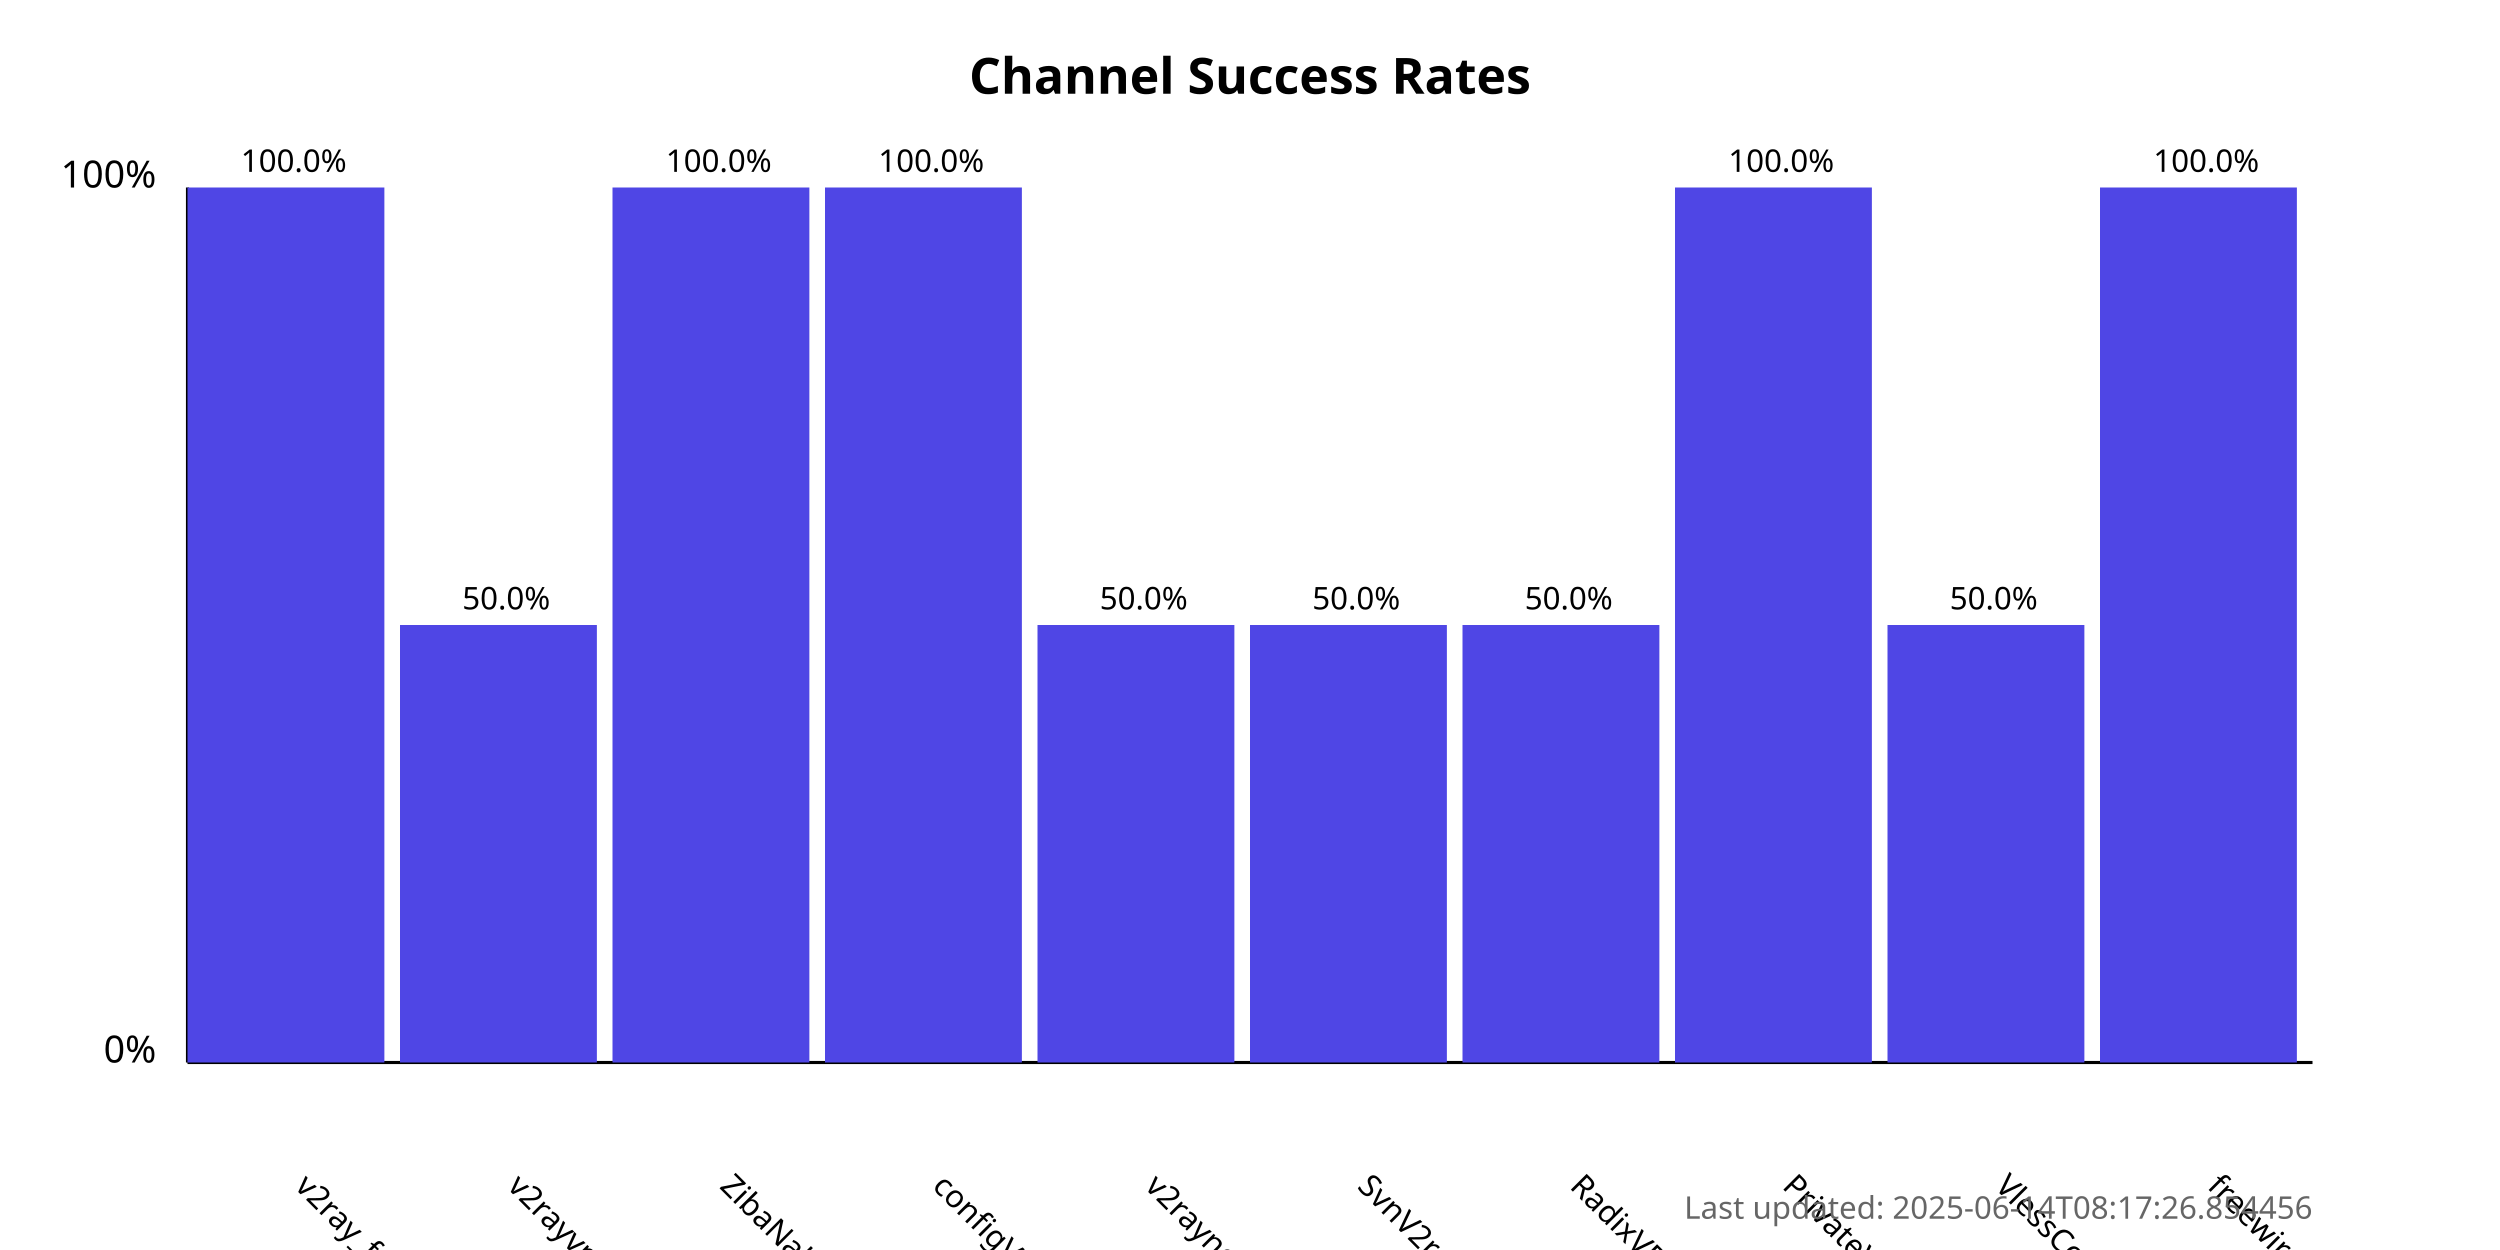
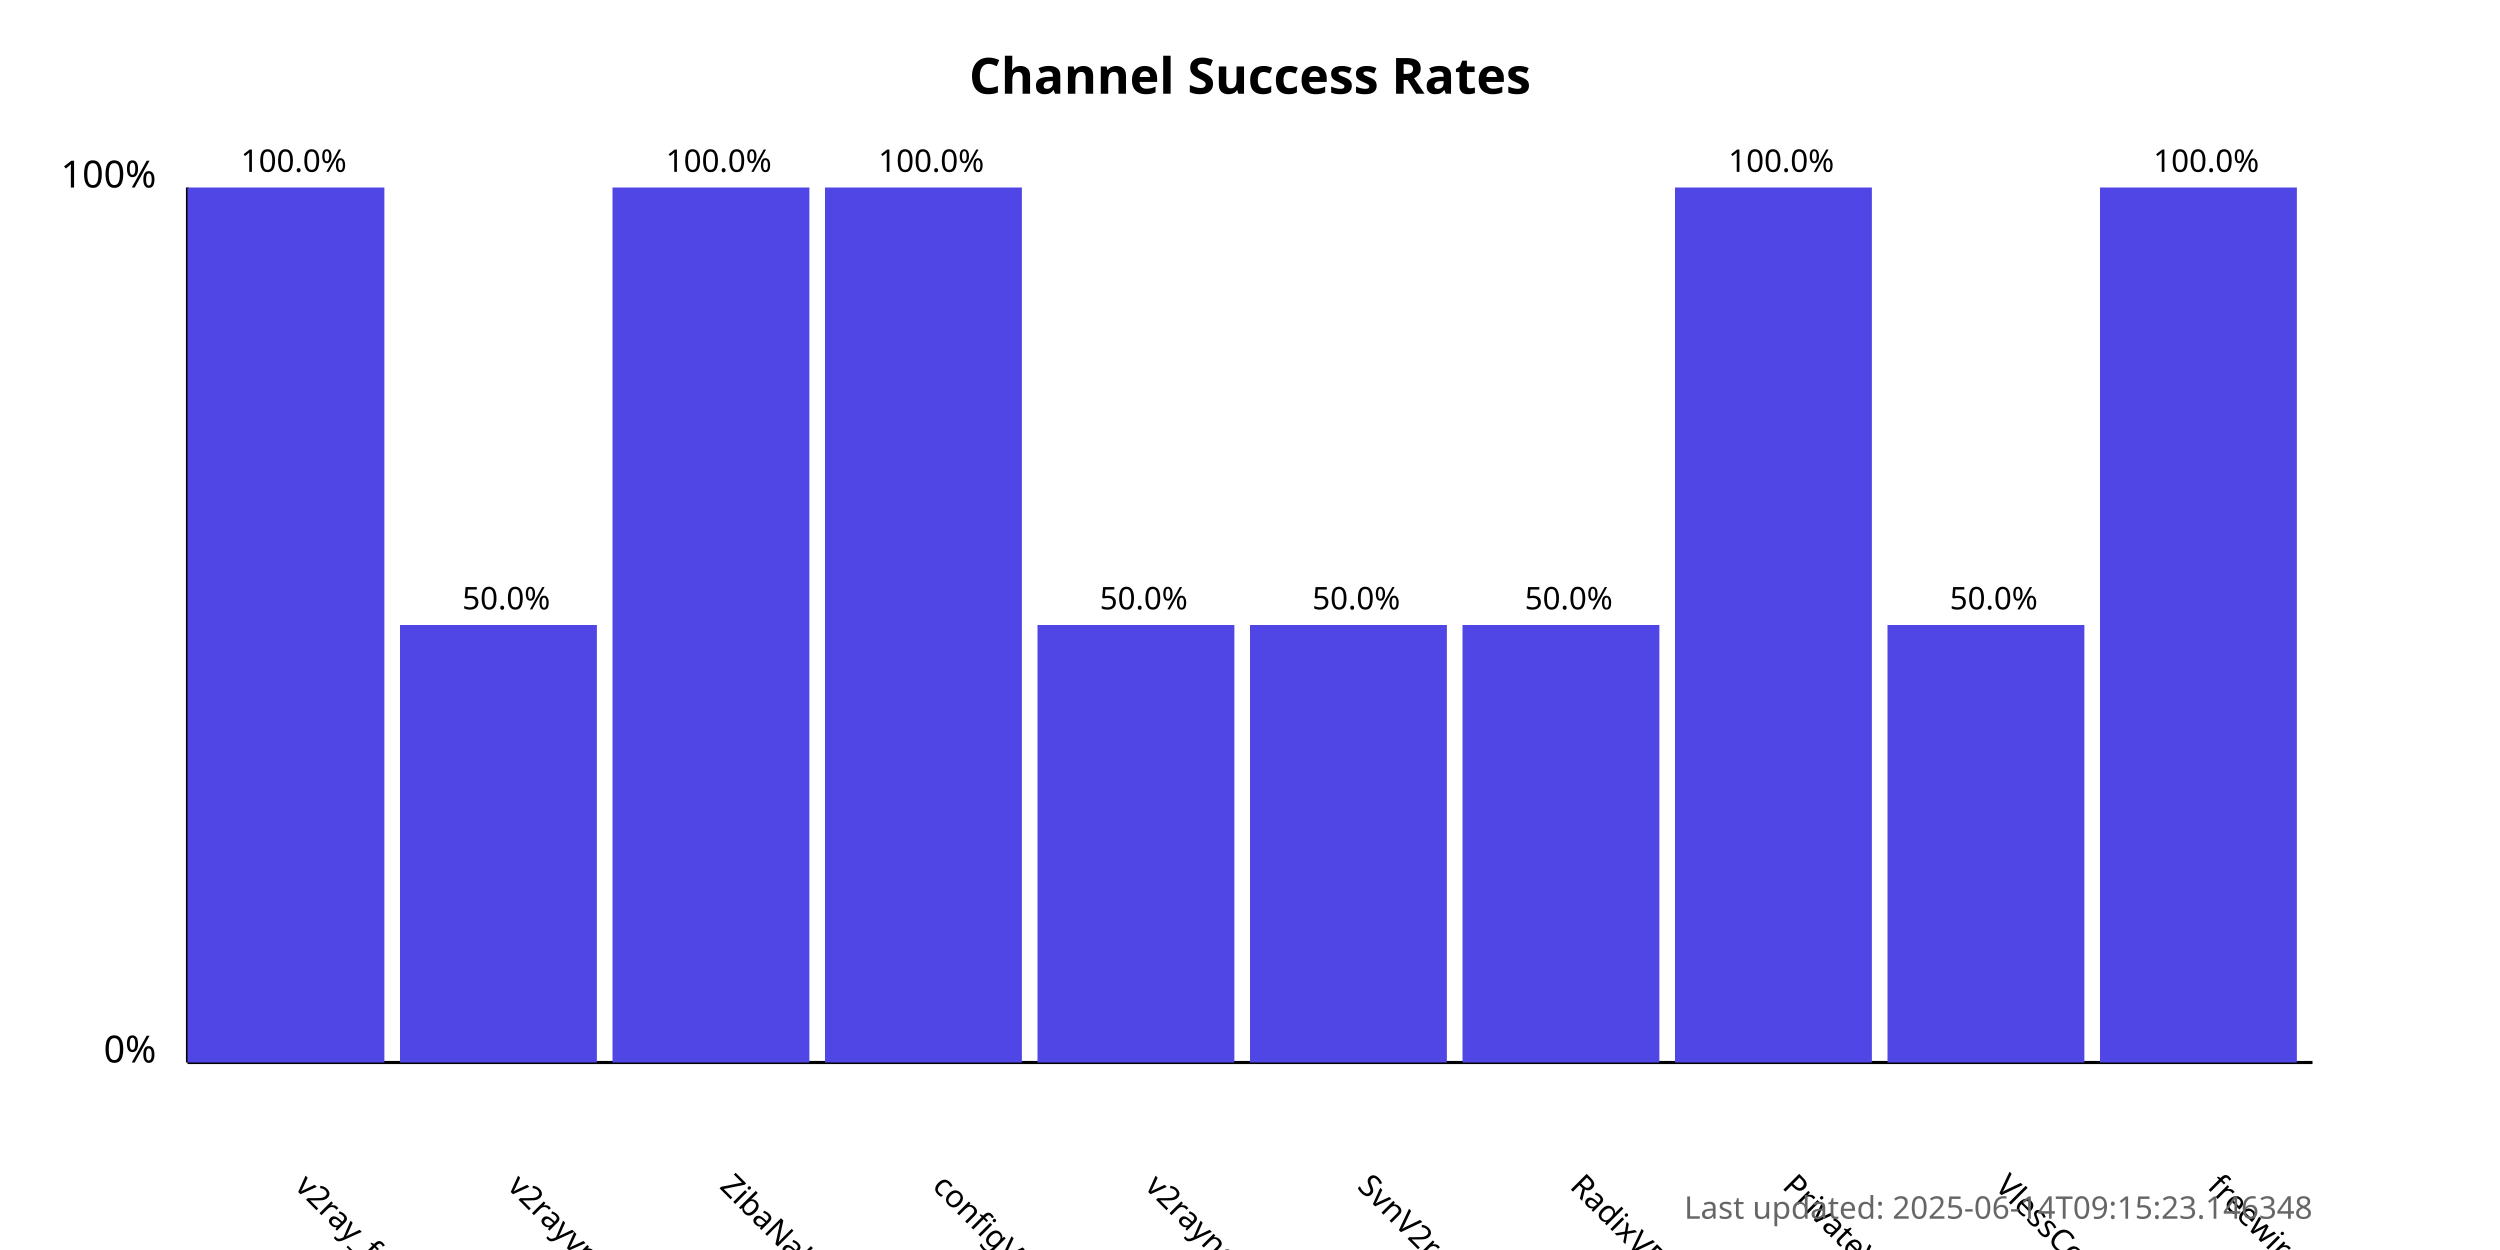
<svg xmlns="http://www.w3.org/2000/svg" width="800" height="400">
  <style>
            .chart-title { font: bold 16px sans-serif; }
            .axis-label { font: 12px sans-serif; }
            .tick-label { font: 10px sans-serif; }
            .bar { fill: #4f46e5; }
            .bar:hover { fill: #6366f1; }
            .timestamp { font: 10px sans-serif; fill: #666; }
        </style>
  <text x="400.0" y="30" text-anchor="middle" class="chart-title">
            Channel Success Rates
        </text>
  <line x1="60" y1="340" x2="60" y2="60" stroke="black" stroke-width="1" />
  <line x1="60" y1="340" x2="740" y2="340" stroke="black" stroke-width="1" />
  <text x="50" y="340" text-anchor="end" class="axis-label">0%</text>
  <text x="50" y="60" text-anchor="end" class="axis-label">100%</text>
  <g>
    <rect x="60" y="60.0" width="63.0" height="280.0" class="bar" />
    <text x="94.0" y="380" transform="rotate(45, 94.0, 380)" text-anchor="start" class="tick-label">
                v2ray_free_conf
            </text>
    <text x="94.0" y="55.0" text-anchor="middle" class="tick-label">
                100.0%
            </text>
  </g>
  <g>
    <rect x="128.0" y="200.0" width="63.0" height="140.0" class="bar" />
    <text x="162.0" y="380" transform="rotate(45, 162.0, 380)" text-anchor="start" class="tick-label">
                v2rayvpno
            </text>
    <text x="162.0" y="195.0" text-anchor="middle" class="tick-label">
                50.0%
            </text>
  </g>
  <g>
    <rect x="196.0" y="60.0" width="63.0" height="280.0" class="bar" />
    <text x="230.0" y="380" transform="rotate(45, 230.0, 380)" text-anchor="start" class="tick-label">
                ZibaNabz
            </text>
    <text x="230.0" y="55.0" text-anchor="middle" class="tick-label">
                100.0%
            </text>
  </g>
  <g>
    <rect x="264.0" y="60.0" width="63.0" height="280.0" class="bar" />
    <text x="298.0" y="380" transform="rotate(45, 298.0, 380)" text-anchor="start" class="tick-label">
                configV2rayForFree
            </text>
    <text x="298.0" y="55.0" text-anchor="middle" class="tick-label">
                100.0%
            </text>
  </g>
  <g>
    <rect x="332.0" y="200.0" width="63.0" height="140.0" class="bar" />
    <text x="366.0" y="380" transform="rotate(45, 366.0, 380)" text-anchor="start" class="tick-label">
                v2rayngvpn
            </text>
    <text x="366.0" y="195.0" text-anchor="middle" class="tick-label">
                50.0%
            </text>
  </g>
  <g>
    <rect x="400.0" y="200.0" width="63.0" height="140.0" class="bar" />
    <text x="434.0" y="380" transform="rotate(45, 434.0, 380)" text-anchor="start" class="tick-label">
                SvnV2ray
            </text>
    <text x="434.0" y="195.0" text-anchor="middle" class="tick-label">
                50.0%
            </text>
  </g>
  <g>
    <rect x="468.0" y="200.0" width="63.0" height="140.0" class="bar" />
    <text x="502.0" y="380" transform="rotate(45, 502.0, 380)" text-anchor="start" class="tick-label">
                RadixVPN
            </text>
    <text x="502.0" y="195.0" text-anchor="middle" class="tick-label">
                50.0%
            </text>
  </g>
  <g>
    <rect x="536.0" y="60.0" width="63.0" height="280.0" class="bar" />
    <text x="570.0" y="380" transform="rotate(45, 570.0, 380)" text-anchor="start" class="tick-label">
                PrivateVPNs
            </text>
    <text x="570.0" y="55.0" text-anchor="middle" class="tick-label">
                100.0%
            </text>
  </g>
  <g>
    <rect x="604.0" y="200.0" width="63.0" height="140.0" class="bar" />
    <text x="638.0" y="380" transform="rotate(45, 638.0, 380)" text-anchor="start" class="tick-label">
                VlessConfig
            </text>
    <text x="638.0" y="195.0" text-anchor="middle" class="tick-label">
                50.0%
            </text>
  </g>
  <g>
    <rect x="672.0" y="60.0" width="63.0" height="280.0" class="bar" />
    <text x="706.0" y="380" transform="rotate(45, 706.0, 380)" text-anchor="start" class="tick-label">
                freewireguard
            </text>
    <text x="706.0" y="55.0" text-anchor="middle" class="tick-label">
                100.0%
            </text>
  </g>
  <text x="740" y="390" text-anchor="end" class="timestamp">
-             Last updated: 2025-06-14T08:17:26.854456
+             Last updated: 2025-06-14T09:15:23.146348
        </text>
</svg>
